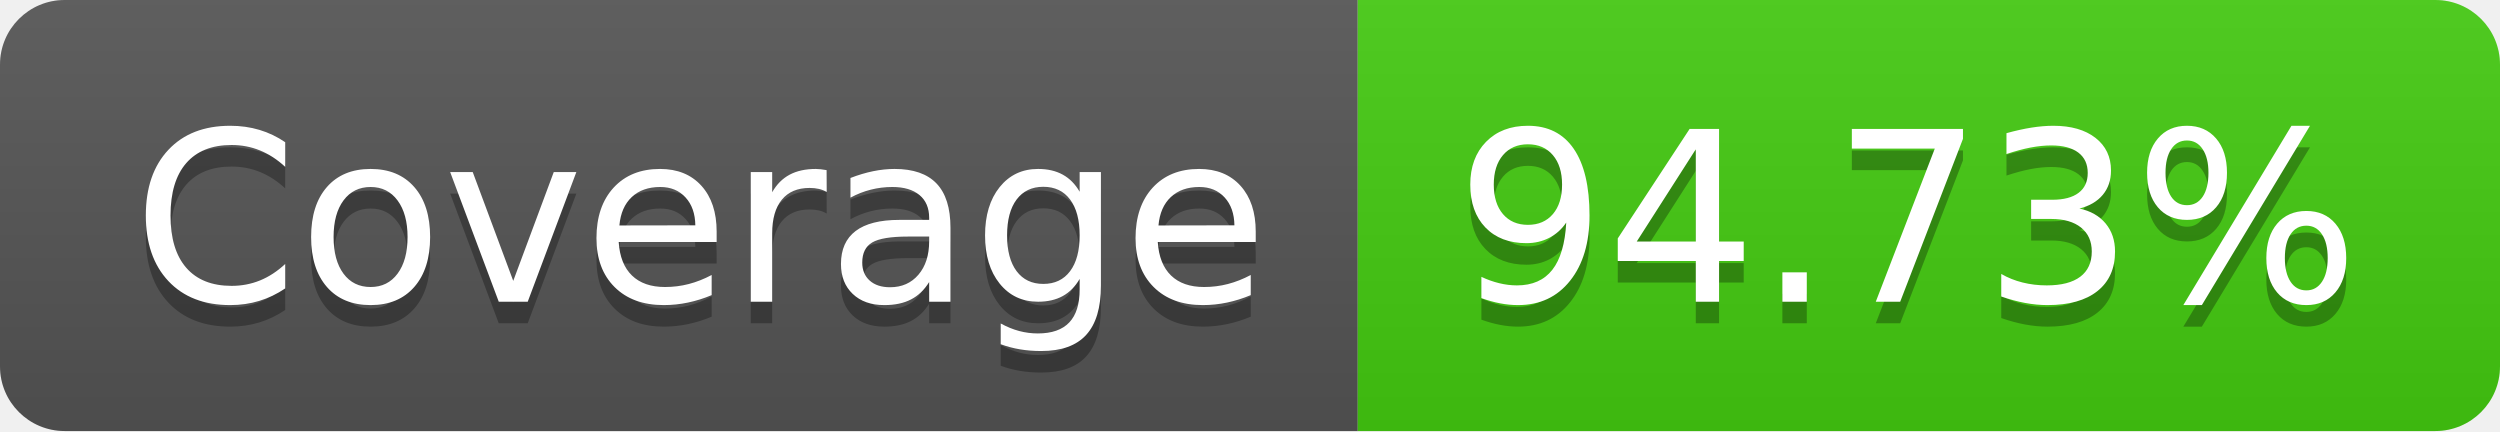
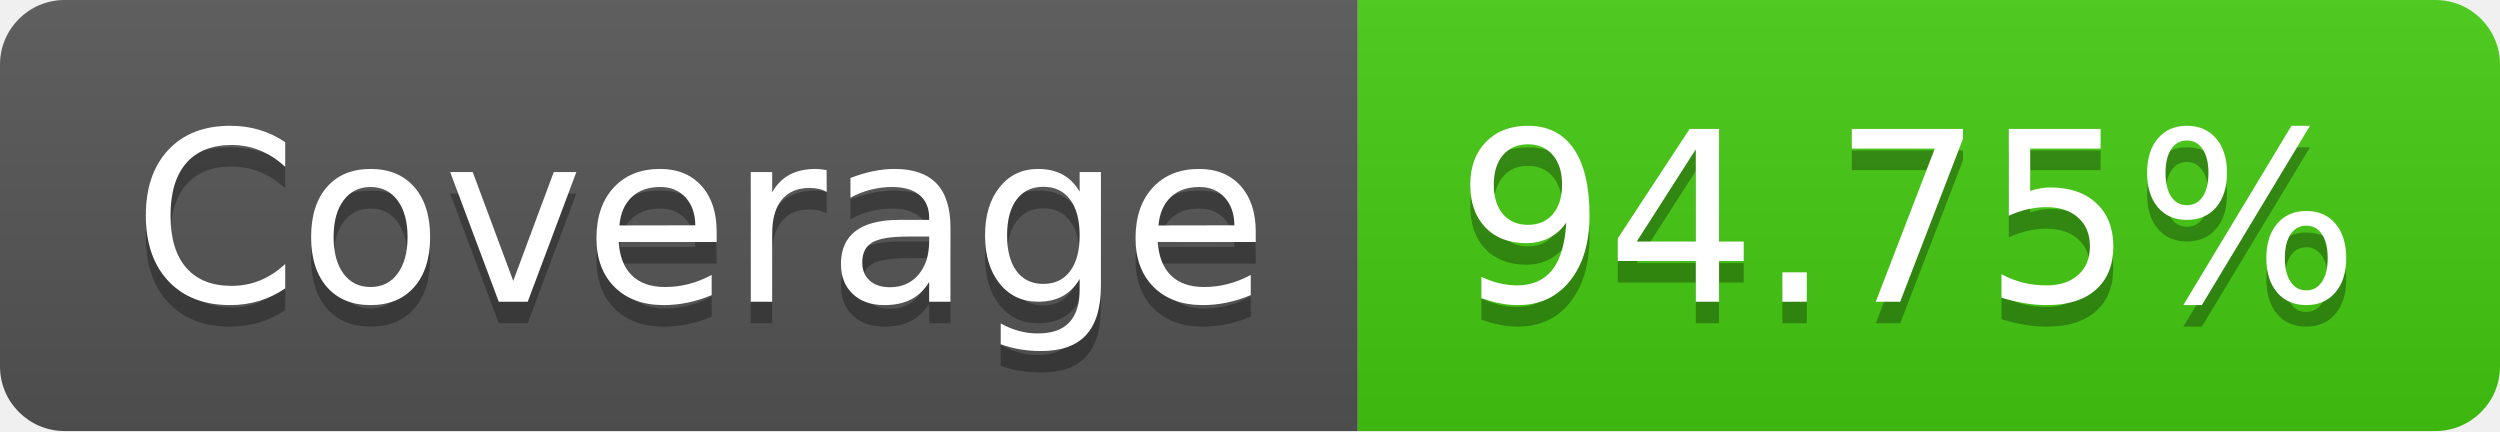
- <svg xmlns="http://www.w3.org/2000/svg" width="116" height="20" role="img" aria-label="Coverage: 94.73%">
+ <svg xmlns="http://www.w3.org/2000/svg" width="116" height="20" role="img" aria-label="Coverage: 94.75%">
  <linearGradient id="s" x2="0" y2="100%">
    <stop offset="0" stop-color="#bbb" stop-opacity=".1" />
    <stop offset="1" stop-opacity=".1" />
  </linearGradient>
  <clipPath id="r">
    <rect width="116" height="20" rx="3" fill="#fff" />
  </clipPath>
  <g clip-path="url(#r)">
    <rect width="63" height="20" fill="#555" />
    <rect x="63" width="53" height="20" fill="#4c1" />
    <rect width="116" height="20" fill="url(#s)" />
  </g>
  <g fill="#fff" text-anchor="middle" font-family="Verdana,Geneva,DejaVu Sans,sans-serif" text-rendering="geometricPrecision" font-size="110">
    <text aria-hidden="true" x="325" y="150" fill="#010101" fill-opacity=".3" transform="scale(.1)" textLength="530">Coverage</text>
    <text x="325" y="140" transform="scale(.1)" fill="#fff" textLength="530">Coverage</text>
-     <text aria-hidden="true" x="885" y="150" fill="#010101" fill-opacity=".3" transform="scale(.1)" textLength="430">94.73%</text>
-     <text x="885" y="140" transform="scale(.1)" fill="#fff" textLength="430">94.73%</text>
+     <text aria-hidden="true" x="885" y="150" fill="#010101" fill-opacity=".3" transform="scale(.1)" textLength="430">94.75%</text>
+     <text x="885" y="140" transform="scale(.1)" fill="#fff" textLength="430">94.75%</text>
  </g>
</svg>
